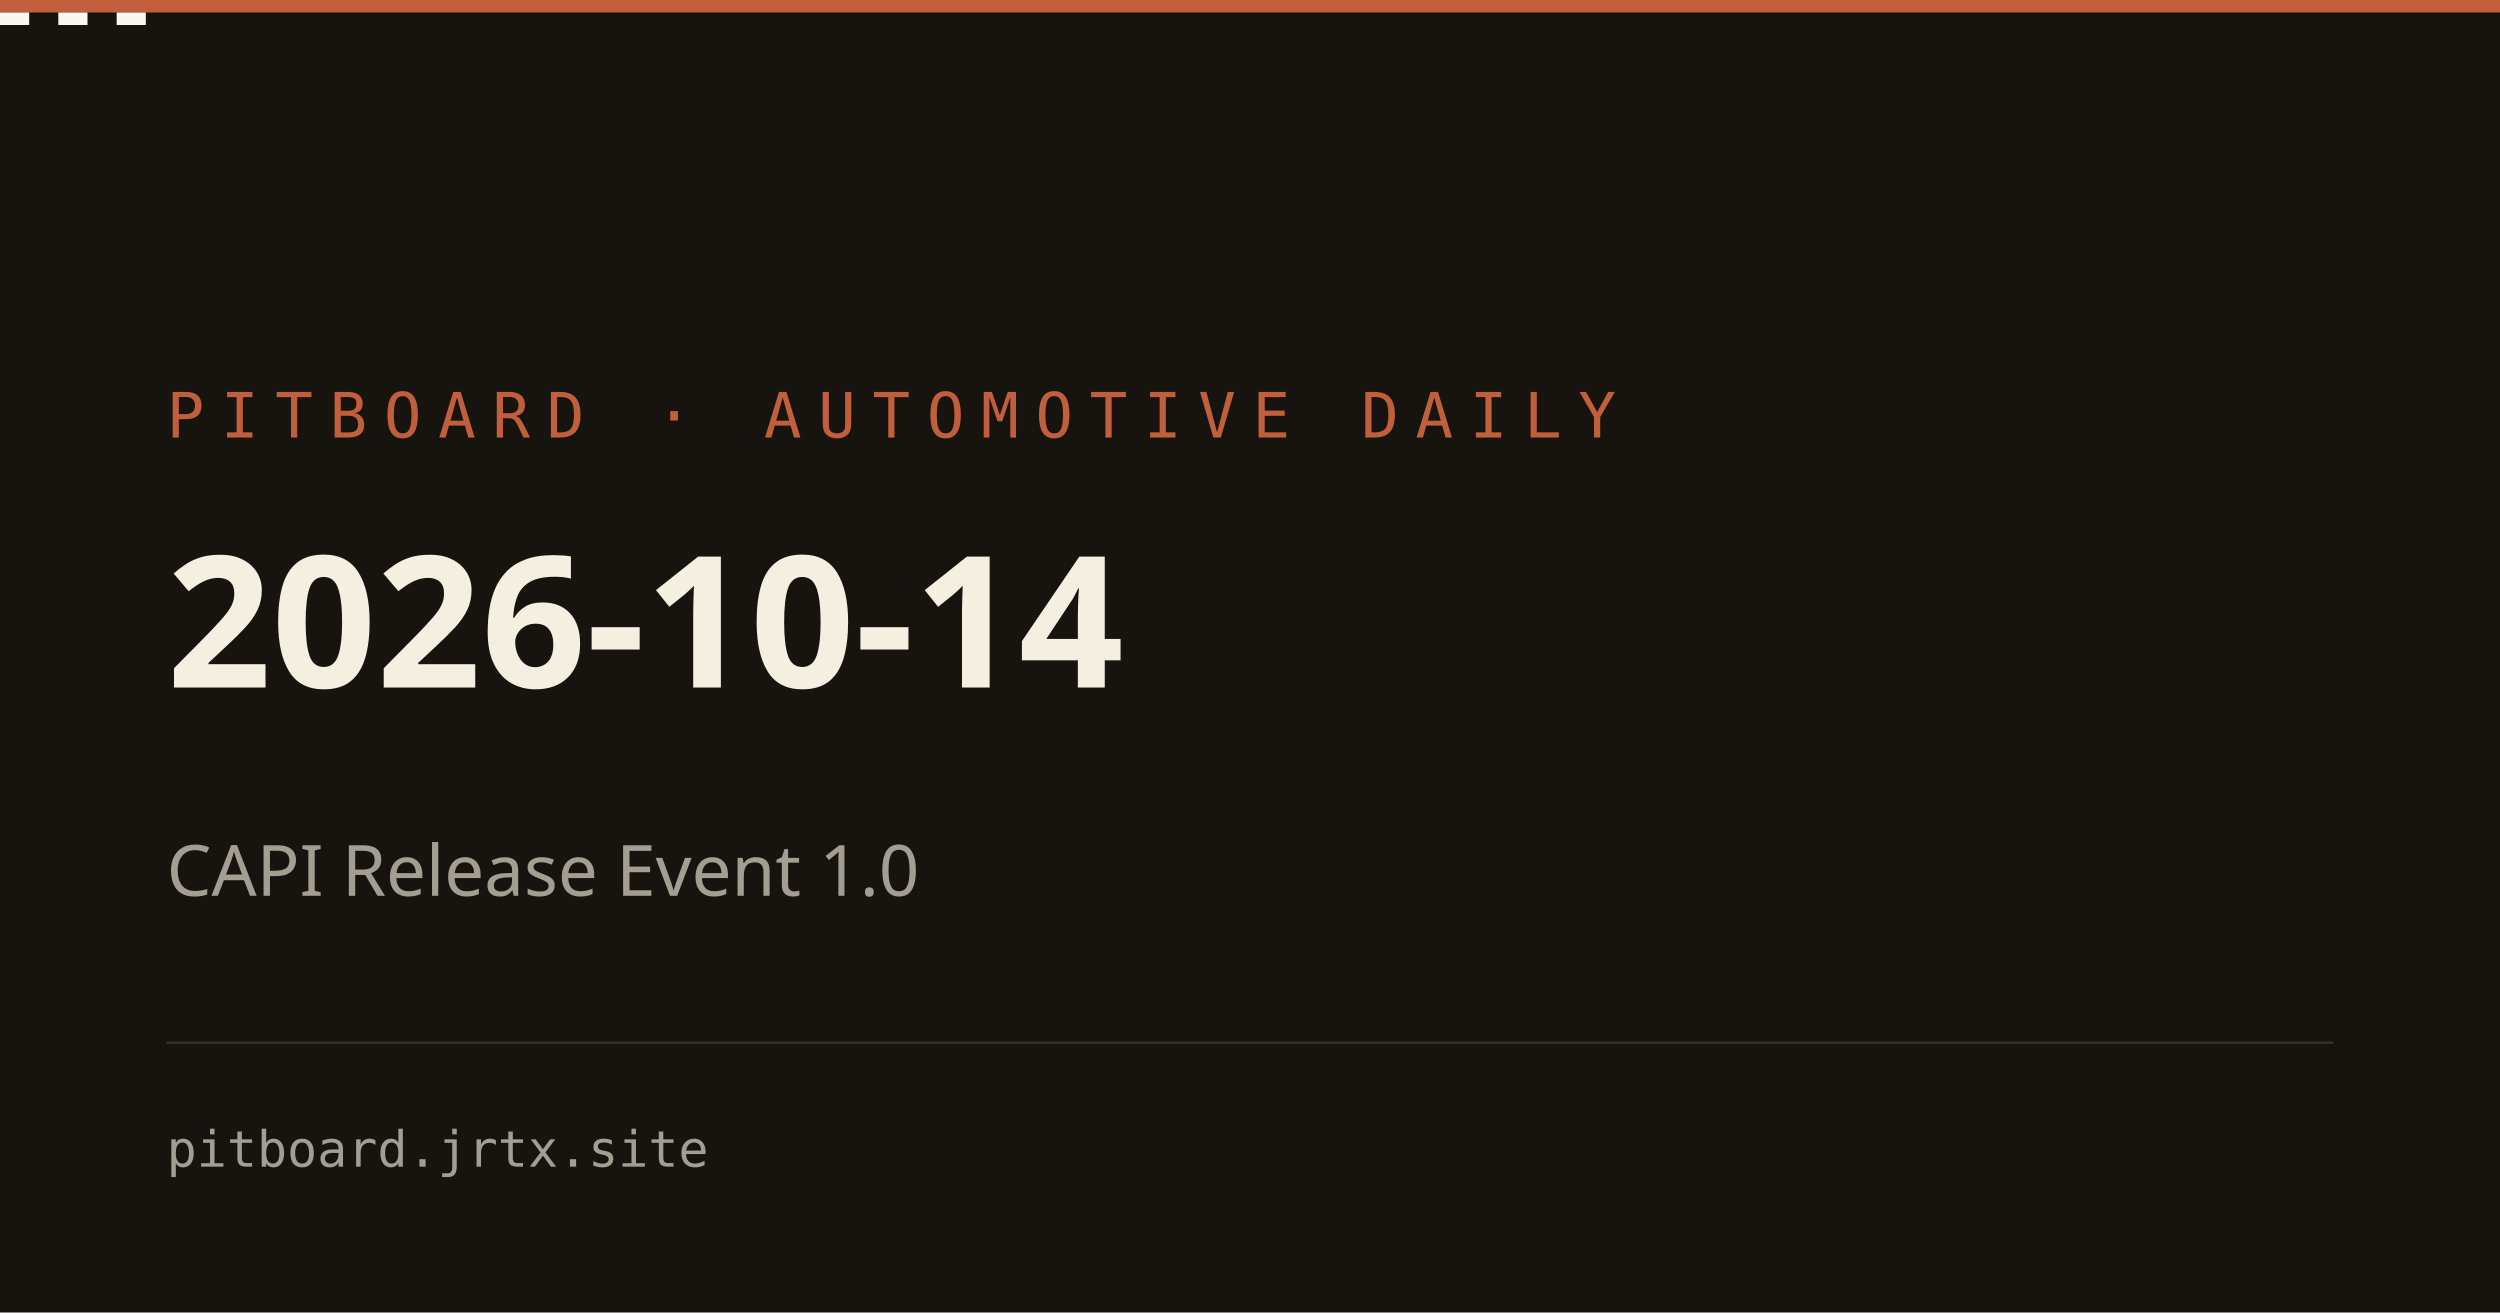
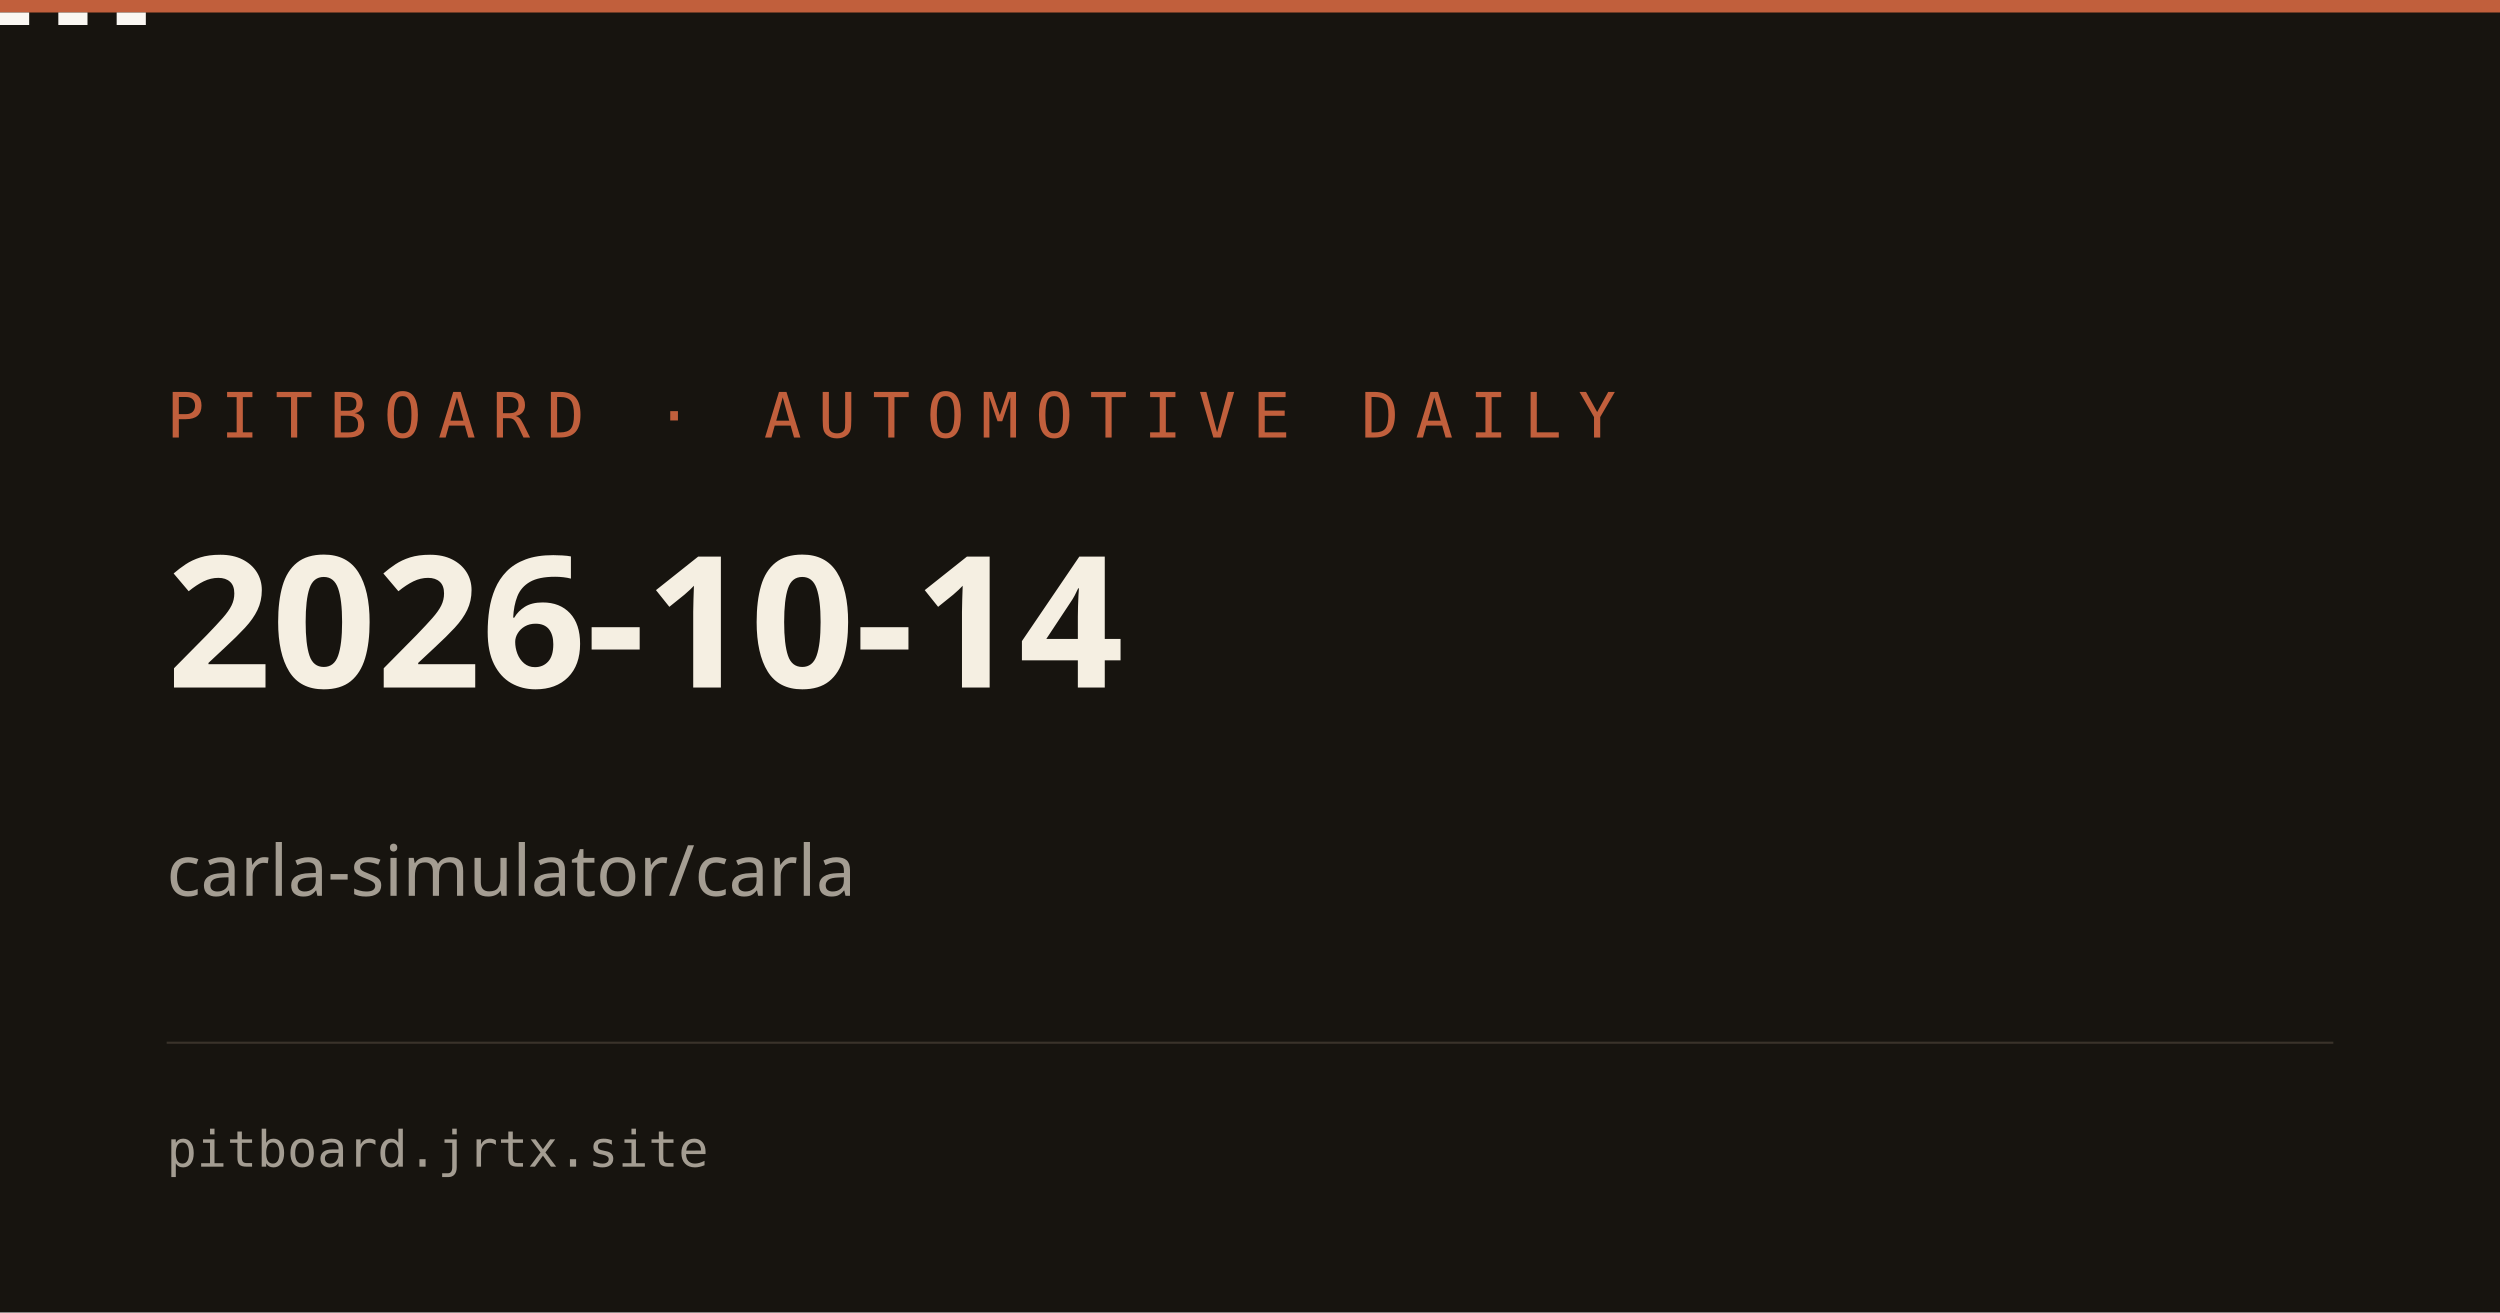
<svg xmlns="http://www.w3.org/2000/svg" width="1200" height="630">
  <rect width="1200" height="630" fill="#17140f" />
  <rect x="0" y="0" width="1200" height="6" fill="#c15f3c" />
  <rect x="0" y="6" width="14" height="6" fill="#faf7f2" />
  <rect x="28" y="6" width="14" height="6" fill="#faf7f2" />
  <rect x="56" y="6" width="14" height="6" fill="#faf7f2" />
  <text x="80" y="210" font-family="Menlo, monospace" font-size="30" fill="#c15f3c" letter-spacing="8">PITBOARD · AUTOMOTIVE DAILY</text>
  <text x="80" y="330" font-family="PingFang SC, sans-serif" font-size="88" font-weight="800" fill="#f5efe2">2026-10-14</text>
-   <text x="80" y="430" font-family="PingFang SC, sans-serif" font-size="34" fill="#a49d92">CAPI Release Event 1.0</text>
+   <text x="80" y="430" font-family="PingFang SC, sans-serif" font-size="34" fill="#a49d92">carla-simulator/carla</text>
  <rect x="80" y="500" width="1040" height="1" fill="#3a332a" />
  <text x="80" y="560" font-family="Menlo, monospace" font-size="24" fill="#a49d92">pitboard.jrtx.site</text>
</svg>
